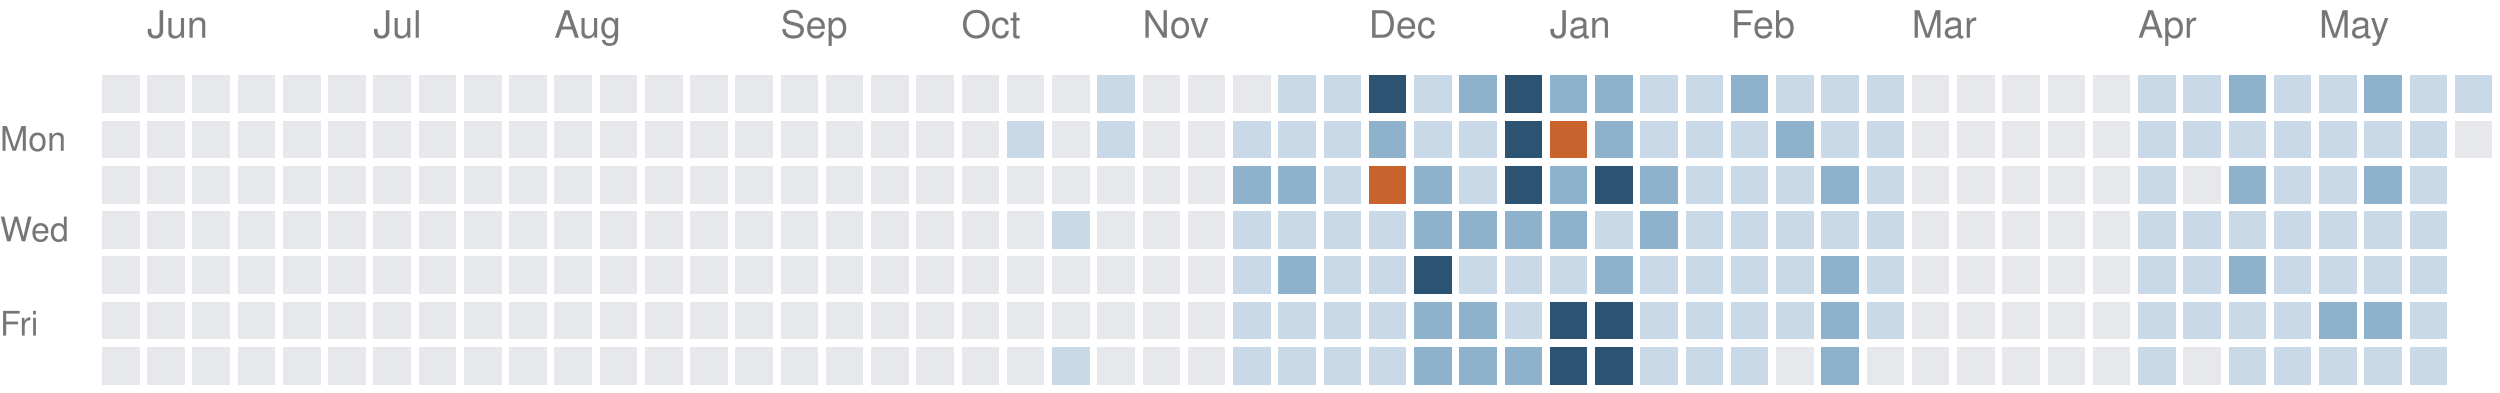
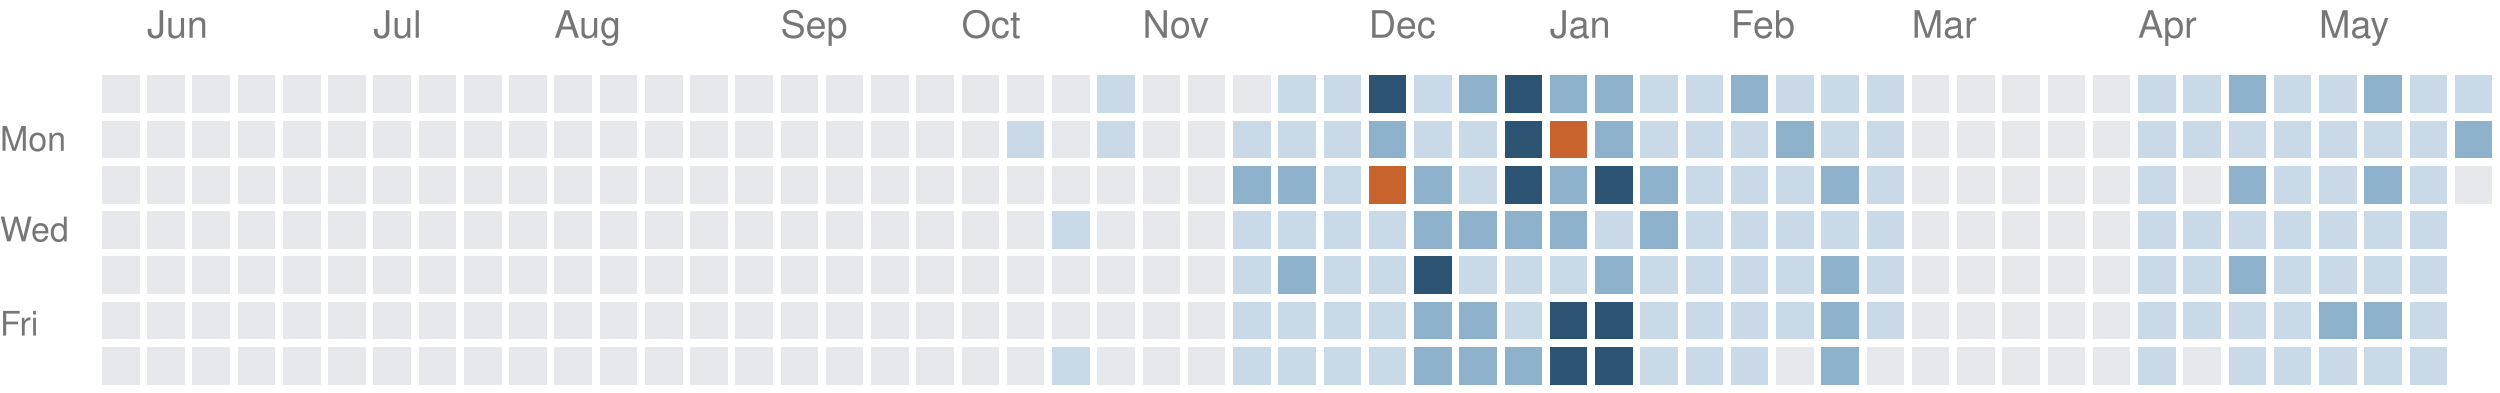
<svg xmlns="http://www.w3.org/2000/svg" version="1.1" width="663" height="104">
  <rect style="fill:#e6e8eb;shape-rendering:crispedges" data-score="0" data-date="2025-05-25" x="27" y="20" width="10" height="10" />
  <rect style="fill:#e6e8eb;shape-rendering:crispedges" data-score="0" data-date="2025-06-01" x="39" y="20" width="10" height="10" />
  <rect style="fill:#e6e8eb;shape-rendering:crispedges" data-score="0" data-date="2025-06-08" x="51" y="20" width="10" height="10" />
  <rect style="fill:#e6e8eb;shape-rendering:crispedges" data-score="0" data-date="2025-06-15" x="63" y="20" width="10" height="10" />
  <rect style="fill:#e6e8eb;shape-rendering:crispedges" data-score="0" data-date="2025-06-22" x="75" y="20" width="10" height="10" />
  <rect style="fill:#e6e8eb;shape-rendering:crispedges" data-score="0" data-date="2025-06-29" x="87" y="20" width="10" height="10" />
  <rect style="fill:#e6e8eb;shape-rendering:crispedges" data-score="0" data-date="2025-07-06" x="99" y="20" width="10" height="10" />
  <rect style="fill:#e6e8eb;shape-rendering:crispedges" data-score="0" data-date="2025-07-13" x="111" y="20" width="10" height="10" />
  <rect style="fill:#e6e8eb;shape-rendering:crispedges" data-score="0" data-date="2025-07-20" x="123" y="20" width="10" height="10" />
  <rect style="fill:#e6e8eb;shape-rendering:crispedges" data-score="0" data-date="2025-07-27" x="135" y="20" width="10" height="10" />
  <rect style="fill:#e6e8eb;shape-rendering:crispedges" data-score="0" data-date="2025-08-03" x="147" y="20" width="10" height="10" />
  <rect style="fill:#e6e8eb;shape-rendering:crispedges" data-score="0" data-date="2025-08-10" x="159" y="20" width="10" height="10" />
  <rect style="fill:#e6e8eb;shape-rendering:crispedges" data-score="0" data-date="2025-08-17" x="171" y="20" width="10" height="10" />
  <rect style="fill:#e6e8eb;shape-rendering:crispedges" data-score="0" data-date="2025-08-24" x="183" y="20" width="10" height="10" />
  <rect style="fill:#e6e8eb;shape-rendering:crispedges" data-score="0" data-date="2025-08-31" x="195" y="20" width="10" height="10" />
  <rect style="fill:#e6e8eb;shape-rendering:crispedges" data-score="0" data-date="2025-09-07" x="207" y="20" width="10" height="10" />
  <rect style="fill:#e6e8eb;shape-rendering:crispedges" data-score="0" data-date="2025-09-14" x="219" y="20" width="10" height="10" />
  <rect style="fill:#e6e8eb;shape-rendering:crispedges" data-score="0" data-date="2025-09-21" x="231" y="20" width="10" height="10" />
  <rect style="fill:#e6e8eb;shape-rendering:crispedges" data-score="0" data-date="2025-09-28" x="243" y="20" width="10" height="10" />
  <rect style="fill:#e6e8eb;shape-rendering:crispedges" data-score="0" data-date="2025-10-05" x="255" y="20" width="10" height="10" />
  <rect style="fill:#e6e8eb;shape-rendering:crispedges" data-score="0" data-date="2025-10-12" x="267" y="20" width="10" height="10" />
  <rect style="fill:#e6e8eb;shape-rendering:crispedges" data-score="0" data-date="2025-10-19" x="279" y="20" width="10" height="10" />
  <rect style="fill:#c9d9e7;shape-rendering:crispedges" data-score="1" data-date="2025-10-26" x="291" y="20" width="10" height="10" />
  <rect style="fill:#e6e8eb;shape-rendering:crispedges" data-score="0" data-date="2025-11-02" x="303" y="20" width="10" height="10" />
  <rect style="fill:#e6e8eb;shape-rendering:crispedges" data-score="0" data-date="2025-11-09" x="315" y="20" width="10" height="10" />
  <rect style="fill:#e6e8eb;shape-rendering:crispedges" data-score="0" data-date="2025-11-16" x="327" y="20" width="10" height="10" />
  <rect style="fill:#c9d9e7;shape-rendering:crispedges" data-score="1" data-date="2025-11-23" x="339" y="20" width="10" height="10" />
  <rect style="fill:#c9d9e7;shape-rendering:crispedges" data-score="1" data-date="2025-11-30" x="351" y="20" width="10" height="10" />
  <rect style="fill:#2c5472;shape-rendering:crispedges" data-score="3" data-date="2025-12-07" x="363" y="20" width="10" height="10" />
  <rect style="fill:#c9d9e7;shape-rendering:crispedges" data-score="1" data-date="2025-12-14" x="375" y="20" width="10" height="10" />
  <rect style="fill:#8fb2cc;shape-rendering:crispedges" data-score="2" data-date="2025-12-21" x="387" y="20" width="10" height="10" />
  <rect style="fill:#2c5472;shape-rendering:crispedges" data-score="3" data-date="2025-12-28" x="399" y="20" width="10" height="10" />
  <rect style="fill:#8fb2cc;shape-rendering:crispedges" data-score="2" data-date="2026-01-04" x="411" y="20" width="10" height="10" />
  <rect style="fill:#8fb2cc;shape-rendering:crispedges" data-score="2" data-date="2026-01-11" x="423" y="20" width="10" height="10" />
  <rect style="fill:#c9d9e7;shape-rendering:crispedges" data-score="1" data-date="2026-01-18" x="435" y="20" width="10" height="10" />
  <rect style="fill:#c9d9e7;shape-rendering:crispedges" data-score="1" data-date="2026-01-25" x="447" y="20" width="10" height="10" />
  <rect style="fill:#8fb2cc;shape-rendering:crispedges" data-score="2" data-date="2026-02-01" x="459" y="20" width="10" height="10" />
  <rect style="fill:#c9d9e7;shape-rendering:crispedges" data-score="1" data-date="2026-02-08" x="471" y="20" width="10" height="10" />
  <rect style="fill:#c9d9e7;shape-rendering:crispedges" data-score="1" data-date="2026-02-15" x="483" y="20" width="10" height="10" />
  <rect style="fill:#c9d9e7;shape-rendering:crispedges" data-score="1" data-date="2026-02-22" x="495" y="20" width="10" height="10" />
  <rect style="fill:#e6e8eb;shape-rendering:crispedges" data-score="0" data-date="2026-03-01" x="507" y="20" width="10" height="10" />
  <rect style="fill:#e6e8eb;shape-rendering:crispedges" data-score="0" data-date="2026-03-08" x="519" y="20" width="10" height="10" />
  <rect style="fill:#e6e8eb;shape-rendering:crispedges" data-score="0" data-date="2026-03-15" x="531" y="20" width="10" height="10" />
  <rect style="fill:#e6e8eb;shape-rendering:crispedges" data-score="0" data-date="2026-03-22" x="543" y="20" width="10" height="10" />
  <rect style="fill:#e6e8eb;shape-rendering:crispedges" data-score="0" data-date="2026-03-29" x="555" y="20" width="10" height="10" />
  <rect style="fill:#c9d9e7;shape-rendering:crispedges" data-score="1" data-date="2026-04-05" x="567" y="20" width="10" height="10" />
  <rect style="fill:#c9d9e7;shape-rendering:crispedges" data-score="1" data-date="2026-04-12" x="579" y="20" width="10" height="10" />
  <rect style="fill:#8fb2cc;shape-rendering:crispedges" data-score="2" data-date="2026-04-19" x="591" y="20" width="10" height="10" />
  <rect style="fill:#c9d9e7;shape-rendering:crispedges" data-score="1" data-date="2026-04-26" x="603" y="20" width="10" height="10" />
  <rect style="fill:#c9d9e7;shape-rendering:crispedges" data-score="1" data-date="2026-05-03" x="615" y="20" width="10" height="10" />
  <rect style="fill:#8fb2cc;shape-rendering:crispedges" data-score="2" data-date="2026-05-10" x="627" y="20" width="10" height="10" />
  <rect style="fill:#c9d9e7;shape-rendering:crispedges" data-score="1" data-date="2026-05-17" x="639" y="20" width="10" height="10" />
  <rect style="fill:#c9d9e7;shape-rendering:crispedges" data-score="1" data-date="2026-05-24" x="651" y="20" width="10" height="10" />
  <rect style="fill:#e6e8eb;shape-rendering:crispedges" data-score="0" data-date="2025-05-26" x="27" y="32" width="10" height="10" />
  <rect style="fill:#e6e8eb;shape-rendering:crispedges" data-score="0" data-date="2025-06-02" x="39" y="32" width="10" height="10" />
  <rect style="fill:#e6e8eb;shape-rendering:crispedges" data-score="0" data-date="2025-06-09" x="51" y="32" width="10" height="10" />
  <rect style="fill:#e6e8eb;shape-rendering:crispedges" data-score="0" data-date="2025-06-16" x="63" y="32" width="10" height="10" />
  <rect style="fill:#e6e8eb;shape-rendering:crispedges" data-score="0" data-date="2025-06-23" x="75" y="32" width="10" height="10" />
  <rect style="fill:#e6e8eb;shape-rendering:crispedges" data-score="0" data-date="2025-06-30" x="87" y="32" width="10" height="10" />
  <rect style="fill:#e6e8eb;shape-rendering:crispedges" data-score="0" data-date="2025-07-07" x="99" y="32" width="10" height="10" />
  <rect style="fill:#e6e8eb;shape-rendering:crispedges" data-score="0" data-date="2025-07-14" x="111" y="32" width="10" height="10" />
  <rect style="fill:#e6e8eb;shape-rendering:crispedges" data-score="0" data-date="2025-07-21" x="123" y="32" width="10" height="10" />
  <rect style="fill:#e6e8eb;shape-rendering:crispedges" data-score="0" data-date="2025-07-28" x="135" y="32" width="10" height="10" />
  <rect style="fill:#e6e8eb;shape-rendering:crispedges" data-score="0" data-date="2025-08-04" x="147" y="32" width="10" height="10" />
  <rect style="fill:#e6e8eb;shape-rendering:crispedges" data-score="0" data-date="2025-08-11" x="159" y="32" width="10" height="10" />
  <rect style="fill:#e6e8eb;shape-rendering:crispedges" data-score="0" data-date="2025-08-18" x="171" y="32" width="10" height="10" />
  <rect style="fill:#e6e8eb;shape-rendering:crispedges" data-score="0" data-date="2025-08-25" x="183" y="32" width="10" height="10" />
  <rect style="fill:#e6e8eb;shape-rendering:crispedges" data-score="0" data-date="2025-09-01" x="195" y="32" width="10" height="10" />
  <rect style="fill:#e6e8eb;shape-rendering:crispedges" data-score="0" data-date="2025-09-08" x="207" y="32" width="10" height="10" />
  <rect style="fill:#e6e8eb;shape-rendering:crispedges" data-score="0" data-date="2025-09-15" x="219" y="32" width="10" height="10" />
  <rect style="fill:#e6e8eb;shape-rendering:crispedges" data-score="0" data-date="2025-09-22" x="231" y="32" width="10" height="10" />
  <rect style="fill:#e6e8eb;shape-rendering:crispedges" data-score="0" data-date="2025-09-29" x="243" y="32" width="10" height="10" />
  <rect style="fill:#e6e8eb;shape-rendering:crispedges" data-score="0" data-date="2025-10-06" x="255" y="32" width="10" height="10" />
  <rect style="fill:#c9d9e7;shape-rendering:crispedges" data-score="1" data-date="2025-10-13" x="267" y="32" width="10" height="10" />
  <rect style="fill:#e6e8eb;shape-rendering:crispedges" data-score="0" data-date="2025-10-20" x="279" y="32" width="10" height="10" />
  <rect style="fill:#c9d9e7;shape-rendering:crispedges" data-score="1" data-date="2025-10-27" x="291" y="32" width="10" height="10" />
  <rect style="fill:#e6e8eb;shape-rendering:crispedges" data-score="0" data-date="2025-11-03" x="303" y="32" width="10" height="10" />
  <rect style="fill:#e6e8eb;shape-rendering:crispedges" data-score="0" data-date="2025-11-10" x="315" y="32" width="10" height="10" />
  <rect style="fill:#c9d9e7;shape-rendering:crispedges" data-score="1" data-date="2025-11-17" x="327" y="32" width="10" height="10" />
  <rect style="fill:#c9d9e7;shape-rendering:crispedges" data-score="1" data-date="2025-11-24" x="339" y="32" width="10" height="10" />
  <rect style="fill:#c9d9e7;shape-rendering:crispedges" data-score="1" data-date="2025-12-01" x="351" y="32" width="10" height="10" />
  <rect style="fill:#8fb2cc;shape-rendering:crispedges" data-score="2" data-date="2025-12-08" x="363" y="32" width="10" height="10" />
  <rect style="fill:#c9d9e7;shape-rendering:crispedges" data-score="1" data-date="2025-12-15" x="375" y="32" width="10" height="10" />
  <rect style="fill:#c9d9e7;shape-rendering:crispedges" data-score="1" data-date="2025-12-22" x="387" y="32" width="10" height="10" />
  <rect style="fill:#2c5472;shape-rendering:crispedges" data-score="3" data-date="2025-12-29" x="399" y="32" width="10" height="10" />
  <rect style="fill:#c8632d;shape-rendering:crispedges" data-score="4" data-date="2026-01-05" x="411" y="32" width="10" height="10" />
  <rect style="fill:#8fb2cc;shape-rendering:crispedges" data-score="2" data-date="2026-01-12" x="423" y="32" width="10" height="10" />
  <rect style="fill:#c9d9e7;shape-rendering:crispedges" data-score="1" data-date="2026-01-19" x="435" y="32" width="10" height="10" />
  <rect style="fill:#c9d9e7;shape-rendering:crispedges" data-score="1" data-date="2026-01-26" x="447" y="32" width="10" height="10" />
  <rect style="fill:#c9d9e7;shape-rendering:crispedges" data-score="1" data-date="2026-02-02" x="459" y="32" width="10" height="10" />
  <rect style="fill:#8fb2cc;shape-rendering:crispedges" data-score="2" data-date="2026-02-09" x="471" y="32" width="10" height="10" />
  <rect style="fill:#c9d9e7;shape-rendering:crispedges" data-score="1" data-date="2026-02-16" x="483" y="32" width="10" height="10" />
  <rect style="fill:#c9d9e7;shape-rendering:crispedges" data-score="1" data-date="2026-02-23" x="495" y="32" width="10" height="10" />
  <rect style="fill:#e6e8eb;shape-rendering:crispedges" data-score="0" data-date="2026-03-02" x="507" y="32" width="10" height="10" />
  <rect style="fill:#e6e8eb;shape-rendering:crispedges" data-score="0" data-date="2026-03-09" x="519" y="32" width="10" height="10" />
  <rect style="fill:#e6e8eb;shape-rendering:crispedges" data-score="0" data-date="2026-03-16" x="531" y="32" width="10" height="10" />
  <rect style="fill:#e6e8eb;shape-rendering:crispedges" data-score="0" data-date="2026-03-23" x="543" y="32" width="10" height="10" />
  <rect style="fill:#e6e8eb;shape-rendering:crispedges" data-score="0" data-date="2026-03-30" x="555" y="32" width="10" height="10" />
  <rect style="fill:#c9d9e7;shape-rendering:crispedges" data-score="1" data-date="2026-04-06" x="567" y="32" width="10" height="10" />
  <rect style="fill:#c9d9e7;shape-rendering:crispedges" data-score="1" data-date="2026-04-13" x="579" y="32" width="10" height="10" />
  <rect style="fill:#c9d9e7;shape-rendering:crispedges" data-score="1" data-date="2026-04-20" x="591" y="32" width="10" height="10" />
  <rect style="fill:#c9d9e7;shape-rendering:crispedges" data-score="1" data-date="2026-04-27" x="603" y="32" width="10" height="10" />
  <rect style="fill:#c9d9e7;shape-rendering:crispedges" data-score="1" data-date="2026-05-04" x="615" y="32" width="10" height="10" />
  <rect style="fill:#c9d9e7;shape-rendering:crispedges" data-score="1" data-date="2026-05-11" x="627" y="32" width="10" height="10" />
  <rect style="fill:#c9d9e7;shape-rendering:crispedges" data-score="1" data-date="2026-05-18" x="639" y="32" width="10" height="10" />
-   <rect style="fill:#e6e8eb;shape-rendering:crispedges" data-score="0" data-date="2026-05-25" x="651" y="32" width="10" height="10" />
+   <rect style="fill:#8fb2cc;shape-rendering:crispedges" data-score="2" data-date="2026-05-25" x="651" y="32" width="10" height="10" />
  <rect style="fill:#e6e8eb;shape-rendering:crispedges" data-score="0" data-date="2025-05-27" x="27" y="44" width="10" height="10" />
  <rect style="fill:#e6e8eb;shape-rendering:crispedges" data-score="0" data-date="2025-06-03" x="39" y="44" width="10" height="10" />
  <rect style="fill:#e6e8eb;shape-rendering:crispedges" data-score="0" data-date="2025-06-10" x="51" y="44" width="10" height="10" />
  <rect style="fill:#e6e8eb;shape-rendering:crispedges" data-score="0" data-date="2025-06-17" x="63" y="44" width="10" height="10" />
  <rect style="fill:#e6e8eb;shape-rendering:crispedges" data-score="0" data-date="2025-06-24" x="75" y="44" width="10" height="10" />
  <rect style="fill:#e6e8eb;shape-rendering:crispedges" data-score="0" data-date="2025-07-01" x="87" y="44" width="10" height="10" />
  <rect style="fill:#e6e8eb;shape-rendering:crispedges" data-score="0" data-date="2025-07-08" x="99" y="44" width="10" height="10" />
  <rect style="fill:#e6e8eb;shape-rendering:crispedges" data-score="0" data-date="2025-07-15" x="111" y="44" width="10" height="10" />
  <rect style="fill:#e6e8eb;shape-rendering:crispedges" data-score="0" data-date="2025-07-22" x="123" y="44" width="10" height="10" />
  <rect style="fill:#e6e8eb;shape-rendering:crispedges" data-score="0" data-date="2025-07-29" x="135" y="44" width="10" height="10" />
  <rect style="fill:#e6e8eb;shape-rendering:crispedges" data-score="0" data-date="2025-08-05" x="147" y="44" width="10" height="10" />
  <rect style="fill:#e6e8eb;shape-rendering:crispedges" data-score="0" data-date="2025-08-12" x="159" y="44" width="10" height="10" />
  <rect style="fill:#e6e8eb;shape-rendering:crispedges" data-score="0" data-date="2025-08-19" x="171" y="44" width="10" height="10" />
  <rect style="fill:#e6e8eb;shape-rendering:crispedges" data-score="0" data-date="2025-08-26" x="183" y="44" width="10" height="10" />
  <rect style="fill:#e6e8eb;shape-rendering:crispedges" data-score="0" data-date="2025-09-02" x="195" y="44" width="10" height="10" />
  <rect style="fill:#e6e8eb;shape-rendering:crispedges" data-score="0" data-date="2025-09-09" x="207" y="44" width="10" height="10" />
  <rect style="fill:#e6e8eb;shape-rendering:crispedges" data-score="0" data-date="2025-09-16" x="219" y="44" width="10" height="10" />
  <rect style="fill:#e6e8eb;shape-rendering:crispedges" data-score="0" data-date="2025-09-23" x="231" y="44" width="10" height="10" />
  <rect style="fill:#e6e8eb;shape-rendering:crispedges" data-score="0" data-date="2025-09-30" x="243" y="44" width="10" height="10" />
  <rect style="fill:#e6e8eb;shape-rendering:crispedges" data-score="0" data-date="2025-10-07" x="255" y="44" width="10" height="10" />
  <rect style="fill:#e6e8eb;shape-rendering:crispedges" data-score="0" data-date="2025-10-14" x="267" y="44" width="10" height="10" />
  <rect style="fill:#e6e8eb;shape-rendering:crispedges" data-score="0" data-date="2025-10-21" x="279" y="44" width="10" height="10" />
  <rect style="fill:#e6e8eb;shape-rendering:crispedges" data-score="0" data-date="2025-10-28" x="291" y="44" width="10" height="10" />
  <rect style="fill:#e6e8eb;shape-rendering:crispedges" data-score="0" data-date="2025-11-04" x="303" y="44" width="10" height="10" />
  <rect style="fill:#e6e8eb;shape-rendering:crispedges" data-score="0" data-date="2025-11-11" x="315" y="44" width="10" height="10" />
  <rect style="fill:#8fb2cc;shape-rendering:crispedges" data-score="2" data-date="2025-11-18" x="327" y="44" width="10" height="10" />
  <rect style="fill:#8fb2cc;shape-rendering:crispedges" data-score="2" data-date="2025-11-25" x="339" y="44" width="10" height="10" />
  <rect style="fill:#c9d9e7;shape-rendering:crispedges" data-score="1" data-date="2025-12-02" x="351" y="44" width="10" height="10" />
  <rect style="fill:#c8632d;shape-rendering:crispedges" data-score="4" data-date="2025-12-09" x="363" y="44" width="10" height="10" />
  <rect style="fill:#8fb2cc;shape-rendering:crispedges" data-score="2" data-date="2025-12-16" x="375" y="44" width="10" height="10" />
  <rect style="fill:#c9d9e7;shape-rendering:crispedges" data-score="1" data-date="2025-12-23" x="387" y="44" width="10" height="10" />
  <rect style="fill:#2c5472;shape-rendering:crispedges" data-score="3" data-date="2025-12-30" x="399" y="44" width="10" height="10" />
  <rect style="fill:#8fb2cc;shape-rendering:crispedges" data-score="2" data-date="2026-01-06" x="411" y="44" width="10" height="10" />
  <rect style="fill:#2c5472;shape-rendering:crispedges" data-score="3" data-date="2026-01-13" x="423" y="44" width="10" height="10" />
  <rect style="fill:#8fb2cc;shape-rendering:crispedges" data-score="2" data-date="2026-01-20" x="435" y="44" width="10" height="10" />
  <rect style="fill:#c9d9e7;shape-rendering:crispedges" data-score="1" data-date="2026-01-27" x="447" y="44" width="10" height="10" />
  <rect style="fill:#c9d9e7;shape-rendering:crispedges" data-score="1" data-date="2026-02-03" x="459" y="44" width="10" height="10" />
  <rect style="fill:#c9d9e7;shape-rendering:crispedges" data-score="1" data-date="2026-02-10" x="471" y="44" width="10" height="10" />
  <rect style="fill:#8fb2cc;shape-rendering:crispedges" data-score="2" data-date="2026-02-17" x="483" y="44" width="10" height="10" />
  <rect style="fill:#c9d9e7;shape-rendering:crispedges" data-score="1" data-date="2026-02-24" x="495" y="44" width="10" height="10" />
  <rect style="fill:#e6e8eb;shape-rendering:crispedges" data-score="0" data-date="2026-03-03" x="507" y="44" width="10" height="10" />
  <rect style="fill:#e6e8eb;shape-rendering:crispedges" data-score="0" data-date="2026-03-10" x="519" y="44" width="10" height="10" />
  <rect style="fill:#e6e8eb;shape-rendering:crispedges" data-score="0" data-date="2026-03-17" x="531" y="44" width="10" height="10" />
  <rect style="fill:#e6e8eb;shape-rendering:crispedges" data-score="0" data-date="2026-03-24" x="543" y="44" width="10" height="10" />
  <rect style="fill:#e6e8eb;shape-rendering:crispedges" data-score="0" data-date="2026-03-31" x="555" y="44" width="10" height="10" />
  <rect style="fill:#c9d9e7;shape-rendering:crispedges" data-score="1" data-date="2026-04-07" x="567" y="44" width="10" height="10" />
  <rect style="fill:#e6e8eb;shape-rendering:crispedges" data-score="0" data-date="2026-04-14" x="579" y="44" width="10" height="10" />
  <rect style="fill:#8fb2cc;shape-rendering:crispedges" data-score="2" data-date="2026-04-21" x="591" y="44" width="10" height="10" />
  <rect style="fill:#c9d9e7;shape-rendering:crispedges" data-score="1" data-date="2026-04-28" x="603" y="44" width="10" height="10" />
  <rect style="fill:#c9d9e7;shape-rendering:crispedges" data-score="1" data-date="2026-05-05" x="615" y="44" width="10" height="10" />
  <rect style="fill:#8fb2cc;shape-rendering:crispedges" data-score="2" data-date="2026-05-12" x="627" y="44" width="10" height="10" />
  <rect style="fill:#c9d9e7;shape-rendering:crispedges" data-score="1" data-date="2026-05-19" x="639" y="44" width="10" height="10" />
+   <rect style="fill:#e6e8eb;shape-rendering:crispedges" data-score="0" data-date="2026-05-26" x="651" y="44" width="10" height="10" />
  <rect style="fill:#e6e8eb;shape-rendering:crispedges" data-score="0" data-date="2025-05-28" x="27" y="56" width="10" height="10" />
  <rect style="fill:#e6e8eb;shape-rendering:crispedges" data-score="0" data-date="2025-06-04" x="39" y="56" width="10" height="10" />
  <rect style="fill:#e6e8eb;shape-rendering:crispedges" data-score="0" data-date="2025-06-11" x="51" y="56" width="10" height="10" />
  <rect style="fill:#e6e8eb;shape-rendering:crispedges" data-score="0" data-date="2025-06-18" x="63" y="56" width="10" height="10" />
  <rect style="fill:#e6e8eb;shape-rendering:crispedges" data-score="0" data-date="2025-06-25" x="75" y="56" width="10" height="10" />
  <rect style="fill:#e6e8eb;shape-rendering:crispedges" data-score="0" data-date="2025-07-02" x="87" y="56" width="10" height="10" />
  <rect style="fill:#e6e8eb;shape-rendering:crispedges" data-score="0" data-date="2025-07-09" x="99" y="56" width="10" height="10" />
  <rect style="fill:#e6e8eb;shape-rendering:crispedges" data-score="0" data-date="2025-07-16" x="111" y="56" width="10" height="10" />
  <rect style="fill:#e6e8eb;shape-rendering:crispedges" data-score="0" data-date="2025-07-23" x="123" y="56" width="10" height="10" />
  <rect style="fill:#e6e8eb;shape-rendering:crispedges" data-score="0" data-date="2025-07-30" x="135" y="56" width="10" height="10" />
  <rect style="fill:#e6e8eb;shape-rendering:crispedges" data-score="0" data-date="2025-08-06" x="147" y="56" width="10" height="10" />
  <rect style="fill:#e6e8eb;shape-rendering:crispedges" data-score="0" data-date="2025-08-13" x="159" y="56" width="10" height="10" />
  <rect style="fill:#e6e8eb;shape-rendering:crispedges" data-score="0" data-date="2025-08-20" x="171" y="56" width="10" height="10" />
  <rect style="fill:#e6e8eb;shape-rendering:crispedges" data-score="0" data-date="2025-08-27" x="183" y="56" width="10" height="10" />
  <rect style="fill:#e6e8eb;shape-rendering:crispedges" data-score="0" data-date="2025-09-03" x="195" y="56" width="10" height="10" />
  <rect style="fill:#e6e8eb;shape-rendering:crispedges" data-score="0" data-date="2025-09-10" x="207" y="56" width="10" height="10" />
  <rect style="fill:#e6e8eb;shape-rendering:crispedges" data-score="0" data-date="2025-09-17" x="219" y="56" width="10" height="10" />
  <rect style="fill:#e6e8eb;shape-rendering:crispedges" data-score="0" data-date="2025-09-24" x="231" y="56" width="10" height="10" />
  <rect style="fill:#e6e8eb;shape-rendering:crispedges" data-score="0" data-date="2025-10-01" x="243" y="56" width="10" height="10" />
  <rect style="fill:#e6e8eb;shape-rendering:crispedges" data-score="0" data-date="2025-10-08" x="255" y="56" width="10" height="10" />
  <rect style="fill:#e6e8eb;shape-rendering:crispedges" data-score="0" data-date="2025-10-15" x="267" y="56" width="10" height="10" />
  <rect style="fill:#c9d9e7;shape-rendering:crispedges" data-score="1" data-date="2025-10-22" x="279" y="56" width="10" height="10" />
  <rect style="fill:#e6e8eb;shape-rendering:crispedges" data-score="0" data-date="2025-10-29" x="291" y="56" width="10" height="10" />
  <rect style="fill:#e6e8eb;shape-rendering:crispedges" data-score="0" data-date="2025-11-05" x="303" y="56" width="10" height="10" />
  <rect style="fill:#e6e8eb;shape-rendering:crispedges" data-score="0" data-date="2025-11-12" x="315" y="56" width="10" height="10" />
  <rect style="fill:#c9d9e7;shape-rendering:crispedges" data-score="1" data-date="2025-11-19" x="327" y="56" width="10" height="10" />
  <rect style="fill:#c9d9e7;shape-rendering:crispedges" data-score="1" data-date="2025-11-26" x="339" y="56" width="10" height="10" />
  <rect style="fill:#c9d9e7;shape-rendering:crispedges" data-score="1" data-date="2025-12-03" x="351" y="56" width="10" height="10" />
  <rect style="fill:#c9d9e7;shape-rendering:crispedges" data-score="1" data-date="2025-12-10" x="363" y="56" width="10" height="10" />
  <rect style="fill:#8fb2cc;shape-rendering:crispedges" data-score="2" data-date="2025-12-17" x="375" y="56" width="10" height="10" />
  <rect style="fill:#8fb2cc;shape-rendering:crispedges" data-score="2" data-date="2025-12-24" x="387" y="56" width="10" height="10" />
  <rect style="fill:#8fb2cc;shape-rendering:crispedges" data-score="2" data-date="2025-12-31" x="399" y="56" width="10" height="10" />
  <rect style="fill:#8fb2cc;shape-rendering:crispedges" data-score="2" data-date="2026-01-07" x="411" y="56" width="10" height="10" />
  <rect style="fill:#c9d9e7;shape-rendering:crispedges" data-score="1" data-date="2026-01-14" x="423" y="56" width="10" height="10" />
  <rect style="fill:#8fb2cc;shape-rendering:crispedges" data-score="2" data-date="2026-01-21" x="435" y="56" width="10" height="10" />
  <rect style="fill:#c9d9e7;shape-rendering:crispedges" data-score="1" data-date="2026-01-28" x="447" y="56" width="10" height="10" />
  <rect style="fill:#c9d9e7;shape-rendering:crispedges" data-score="1" data-date="2026-02-04" x="459" y="56" width="10" height="10" />
  <rect style="fill:#c9d9e7;shape-rendering:crispedges" data-score="1" data-date="2026-02-11" x="471" y="56" width="10" height="10" />
  <rect style="fill:#c9d9e7;shape-rendering:crispedges" data-score="1" data-date="2026-02-18" x="483" y="56" width="10" height="10" />
  <rect style="fill:#c9d9e7;shape-rendering:crispedges" data-score="1" data-date="2026-02-25" x="495" y="56" width="10" height="10" />
  <rect style="fill:#e6e8eb;shape-rendering:crispedges" data-score="0" data-date="2026-03-04" x="507" y="56" width="10" height="10" />
  <rect style="fill:#e6e8eb;shape-rendering:crispedges" data-score="0" data-date="2026-03-11" x="519" y="56" width="10" height="10" />
  <rect style="fill:#e6e8eb;shape-rendering:crispedges" data-score="0" data-date="2026-03-18" x="531" y="56" width="10" height="10" />
  <rect style="fill:#e6e8eb;shape-rendering:crispedges" data-score="0" data-date="2026-03-25" x="543" y="56" width="10" height="10" />
  <rect style="fill:#e6e8eb;shape-rendering:crispedges" data-score="0" data-date="2026-04-01" x="555" y="56" width="10" height="10" />
  <rect style="fill:#c9d9e7;shape-rendering:crispedges" data-score="1" data-date="2026-04-08" x="567" y="56" width="10" height="10" />
  <rect style="fill:#c9d9e7;shape-rendering:crispedges" data-score="1" data-date="2026-04-15" x="579" y="56" width="10" height="10" />
  <rect style="fill:#c9d9e7;shape-rendering:crispedges" data-score="1" data-date="2026-04-22" x="591" y="56" width="10" height="10" />
  <rect style="fill:#c9d9e7;shape-rendering:crispedges" data-score="1" data-date="2026-04-29" x="603" y="56" width="10" height="10" />
  <rect style="fill:#c9d9e7;shape-rendering:crispedges" data-score="1" data-date="2026-05-06" x="615" y="56" width="10" height="10" />
  <rect style="fill:#c9d9e7;shape-rendering:crispedges" data-score="1" data-date="2026-05-13" x="627" y="56" width="10" height="10" />
  <rect style="fill:#c9d9e7;shape-rendering:crispedges" data-score="1" data-date="2026-05-20" x="639" y="56" width="10" height="10" />
  <rect style="fill:#e6e8eb;shape-rendering:crispedges" data-score="0" data-date="2025-05-29" x="27" y="68" width="10" height="10" />
  <rect style="fill:#e6e8eb;shape-rendering:crispedges" data-score="0" data-date="2025-06-05" x="39" y="68" width="10" height="10" />
  <rect style="fill:#e6e8eb;shape-rendering:crispedges" data-score="0" data-date="2025-06-12" x="51" y="68" width="10" height="10" />
  <rect style="fill:#e6e8eb;shape-rendering:crispedges" data-score="0" data-date="2025-06-19" x="63" y="68" width="10" height="10" />
  <rect style="fill:#e6e8eb;shape-rendering:crispedges" data-score="0" data-date="2025-06-26" x="75" y="68" width="10" height="10" />
  <rect style="fill:#e6e8eb;shape-rendering:crispedges" data-score="0" data-date="2025-07-03" x="87" y="68" width="10" height="10" />
  <rect style="fill:#e6e8eb;shape-rendering:crispedges" data-score="0" data-date="2025-07-10" x="99" y="68" width="10" height="10" />
  <rect style="fill:#e6e8eb;shape-rendering:crispedges" data-score="0" data-date="2025-07-17" x="111" y="68" width="10" height="10" />
  <rect style="fill:#e6e8eb;shape-rendering:crispedges" data-score="0" data-date="2025-07-24" x="123" y="68" width="10" height="10" />
  <rect style="fill:#e6e8eb;shape-rendering:crispedges" data-score="0" data-date="2025-07-31" x="135" y="68" width="10" height="10" />
  <rect style="fill:#e6e8eb;shape-rendering:crispedges" data-score="0" data-date="2025-08-07" x="147" y="68" width="10" height="10" />
  <rect style="fill:#e6e8eb;shape-rendering:crispedges" data-score="0" data-date="2025-08-14" x="159" y="68" width="10" height="10" />
  <rect style="fill:#e6e8eb;shape-rendering:crispedges" data-score="0" data-date="2025-08-21" x="171" y="68" width="10" height="10" />
  <rect style="fill:#e6e8eb;shape-rendering:crispedges" data-score="0" data-date="2025-08-28" x="183" y="68" width="10" height="10" />
  <rect style="fill:#e6e8eb;shape-rendering:crispedges" data-score="0" data-date="2025-09-04" x="195" y="68" width="10" height="10" />
  <rect style="fill:#e6e8eb;shape-rendering:crispedges" data-score="0" data-date="2025-09-11" x="207" y="68" width="10" height="10" />
  <rect style="fill:#e6e8eb;shape-rendering:crispedges" data-score="0" data-date="2025-09-18" x="219" y="68" width="10" height="10" />
  <rect style="fill:#e6e8eb;shape-rendering:crispedges" data-score="0" data-date="2025-09-25" x="231" y="68" width="10" height="10" />
  <rect style="fill:#e6e8eb;shape-rendering:crispedges" data-score="0" data-date="2025-10-02" x="243" y="68" width="10" height="10" />
  <rect style="fill:#e6e8eb;shape-rendering:crispedges" data-score="0" data-date="2025-10-09" x="255" y="68" width="10" height="10" />
  <rect style="fill:#e6e8eb;shape-rendering:crispedges" data-score="0" data-date="2025-10-16" x="267" y="68" width="10" height="10" />
  <rect style="fill:#e6e8eb;shape-rendering:crispedges" data-score="0" data-date="2025-10-23" x="279" y="68" width="10" height="10" />
  <rect style="fill:#e6e8eb;shape-rendering:crispedges" data-score="0" data-date="2025-10-30" x="291" y="68" width="10" height="10" />
  <rect style="fill:#e6e8eb;shape-rendering:crispedges" data-score="0" data-date="2025-11-06" x="303" y="68" width="10" height="10" />
  <rect style="fill:#e6e8eb;shape-rendering:crispedges" data-score="0" data-date="2025-11-13" x="315" y="68" width="10" height="10" />
  <rect style="fill:#c9d9e7;shape-rendering:crispedges" data-score="1" data-date="2025-11-20" x="327" y="68" width="10" height="10" />
  <rect style="fill:#8fb2cc;shape-rendering:crispedges" data-score="2" data-date="2025-11-27" x="339" y="68" width="10" height="10" />
  <rect style="fill:#c9d9e7;shape-rendering:crispedges" data-score="1" data-date="2025-12-04" x="351" y="68" width="10" height="10" />
  <rect style="fill:#c9d9e7;shape-rendering:crispedges" data-score="1" data-date="2025-12-11" x="363" y="68" width="10" height="10" />
  <rect style="fill:#2c5472;shape-rendering:crispedges" data-score="3" data-date="2025-12-18" x="375" y="68" width="10" height="10" />
  <rect style="fill:#c9d9e7;shape-rendering:crispedges" data-score="1" data-date="2025-12-25" x="387" y="68" width="10" height="10" />
  <rect style="fill:#c9d9e7;shape-rendering:crispedges" data-score="1" data-date="2026-01-01" x="399" y="68" width="10" height="10" />
  <rect style="fill:#c9d9e7;shape-rendering:crispedges" data-score="1" data-date="2026-01-08" x="411" y="68" width="10" height="10" />
  <rect style="fill:#8fb2cc;shape-rendering:crispedges" data-score="2" data-date="2026-01-15" x="423" y="68" width="10" height="10" />
  <rect style="fill:#c9d9e7;shape-rendering:crispedges" data-score="1" data-date="2026-01-22" x="435" y="68" width="10" height="10" />
  <rect style="fill:#c9d9e7;shape-rendering:crispedges" data-score="1" data-date="2026-01-29" x="447" y="68" width="10" height="10" />
  <rect style="fill:#c9d9e7;shape-rendering:crispedges" data-score="1" data-date="2026-02-05" x="459" y="68" width="10" height="10" />
  <rect style="fill:#c9d9e7;shape-rendering:crispedges" data-score="1" data-date="2026-02-12" x="471" y="68" width="10" height="10" />
  <rect style="fill:#8fb2cc;shape-rendering:crispedges" data-score="2" data-date="2026-02-19" x="483" y="68" width="10" height="10" />
  <rect style="fill:#c9d9e7;shape-rendering:crispedges" data-score="1" data-date="2026-02-26" x="495" y="68" width="10" height="10" />
  <rect style="fill:#e6e8eb;shape-rendering:crispedges" data-score="0" data-date="2026-03-05" x="507" y="68" width="10" height="10" />
  <rect style="fill:#e6e8eb;shape-rendering:crispedges" data-score="0" data-date="2026-03-12" x="519" y="68" width="10" height="10" />
  <rect style="fill:#e6e8eb;shape-rendering:crispedges" data-score="0" data-date="2026-03-19" x="531" y="68" width="10" height="10" />
  <rect style="fill:#e6e8eb;shape-rendering:crispedges" data-score="0" data-date="2026-03-26" x="543" y="68" width="10" height="10" />
  <rect style="fill:#e6e8eb;shape-rendering:crispedges" data-score="0" data-date="2026-04-02" x="555" y="68" width="10" height="10" />
  <rect style="fill:#c9d9e7;shape-rendering:crispedges" data-score="1" data-date="2026-04-09" x="567" y="68" width="10" height="10" />
  <rect style="fill:#c9d9e7;shape-rendering:crispedges" data-score="1" data-date="2026-04-16" x="579" y="68" width="10" height="10" />
  <rect style="fill:#8fb2cc;shape-rendering:crispedges" data-score="2" data-date="2026-04-23" x="591" y="68" width="10" height="10" />
  <rect style="fill:#c9d9e7;shape-rendering:crispedges" data-score="1" data-date="2026-04-30" x="603" y="68" width="10" height="10" />
  <rect style="fill:#c9d9e7;shape-rendering:crispedges" data-score="1" data-date="2026-05-07" x="615" y="68" width="10" height="10" />
  <rect style="fill:#c9d9e7;shape-rendering:crispedges" data-score="1" data-date="2026-05-14" x="627" y="68" width="10" height="10" />
  <rect style="fill:#c9d9e7;shape-rendering:crispedges" data-score="1" data-date="2026-05-21" x="639" y="68" width="10" height="10" />
  <rect style="fill:#e6e8eb;shape-rendering:crispedges" data-score="0" data-date="2025-05-30" x="27" y="80" width="10" height="10" />
  <rect style="fill:#e6e8eb;shape-rendering:crispedges" data-score="0" data-date="2025-06-06" x="39" y="80" width="10" height="10" />
  <rect style="fill:#e6e8eb;shape-rendering:crispedges" data-score="0" data-date="2025-06-13" x="51" y="80" width="10" height="10" />
  <rect style="fill:#e6e8eb;shape-rendering:crispedges" data-score="0" data-date="2025-06-20" x="63" y="80" width="10" height="10" />
  <rect style="fill:#e6e8eb;shape-rendering:crispedges" data-score="0" data-date="2025-06-27" x="75" y="80" width="10" height="10" />
  <rect style="fill:#e6e8eb;shape-rendering:crispedges" data-score="0" data-date="2025-07-04" x="87" y="80" width="10" height="10" />
  <rect style="fill:#e6e8eb;shape-rendering:crispedges" data-score="0" data-date="2025-07-11" x="99" y="80" width="10" height="10" />
  <rect style="fill:#e6e8eb;shape-rendering:crispedges" data-score="0" data-date="2025-07-18" x="111" y="80" width="10" height="10" />
  <rect style="fill:#e6e8eb;shape-rendering:crispedges" data-score="0" data-date="2025-07-25" x="123" y="80" width="10" height="10" />
  <rect style="fill:#e6e8eb;shape-rendering:crispedges" data-score="0" data-date="2025-08-01" x="135" y="80" width="10" height="10" />
  <rect style="fill:#e6e8eb;shape-rendering:crispedges" data-score="0" data-date="2025-08-08" x="147" y="80" width="10" height="10" />
  <rect style="fill:#e6e8eb;shape-rendering:crispedges" data-score="0" data-date="2025-08-15" x="159" y="80" width="10" height="10" />
  <rect style="fill:#e6e8eb;shape-rendering:crispedges" data-score="0" data-date="2025-08-22" x="171" y="80" width="10" height="10" />
  <rect style="fill:#e6e8eb;shape-rendering:crispedges" data-score="0" data-date="2025-08-29" x="183" y="80" width="10" height="10" />
  <rect style="fill:#e6e8eb;shape-rendering:crispedges" data-score="0" data-date="2025-09-05" x="195" y="80" width="10" height="10" />
  <rect style="fill:#e6e8eb;shape-rendering:crispedges" data-score="0" data-date="2025-09-12" x="207" y="80" width="10" height="10" />
  <rect style="fill:#e6e8eb;shape-rendering:crispedges" data-score="0" data-date="2025-09-19" x="219" y="80" width="10" height="10" />
  <rect style="fill:#e6e8eb;shape-rendering:crispedges" data-score="0" data-date="2025-09-26" x="231" y="80" width="10" height="10" />
  <rect style="fill:#e6e8eb;shape-rendering:crispedges" data-score="0" data-date="2025-10-03" x="243" y="80" width="10" height="10" />
  <rect style="fill:#e6e8eb;shape-rendering:crispedges" data-score="0" data-date="2025-10-10" x="255" y="80" width="10" height="10" />
  <rect style="fill:#e6e8eb;shape-rendering:crispedges" data-score="0" data-date="2025-10-17" x="267" y="80" width="10" height="10" />
  <rect style="fill:#e6e8eb;shape-rendering:crispedges" data-score="0" data-date="2025-10-24" x="279" y="80" width="10" height="10" />
  <rect style="fill:#e6e8eb;shape-rendering:crispedges" data-score="0" data-date="2025-10-31" x="291" y="80" width="10" height="10" />
  <rect style="fill:#e6e8eb;shape-rendering:crispedges" data-score="0" data-date="2025-11-07" x="303" y="80" width="10" height="10" />
  <rect style="fill:#e6e8eb;shape-rendering:crispedges" data-score="0" data-date="2025-11-14" x="315" y="80" width="10" height="10" />
  <rect style="fill:#c9d9e7;shape-rendering:crispedges" data-score="1" data-date="2025-11-21" x="327" y="80" width="10" height="10" />
  <rect style="fill:#c9d9e7;shape-rendering:crispedges" data-score="1" data-date="2025-11-28" x="339" y="80" width="10" height="10" />
  <rect style="fill:#c9d9e7;shape-rendering:crispedges" data-score="1" data-date="2025-12-05" x="351" y="80" width="10" height="10" />
  <rect style="fill:#c9d9e7;shape-rendering:crispedges" data-score="1" data-date="2025-12-12" x="363" y="80" width="10" height="10" />
  <rect style="fill:#8fb2cc;shape-rendering:crispedges" data-score="2" data-date="2025-12-19" x="375" y="80" width="10" height="10" />
  <rect style="fill:#8fb2cc;shape-rendering:crispedges" data-score="2" data-date="2025-12-26" x="387" y="80" width="10" height="10" />
  <rect style="fill:#c9d9e7;shape-rendering:crispedges" data-score="1" data-date="2026-01-02" x="399" y="80" width="10" height="10" />
  <rect style="fill:#2c5472;shape-rendering:crispedges" data-score="3" data-date="2026-01-09" x="411" y="80" width="10" height="10" />
  <rect style="fill:#2c5472;shape-rendering:crispedges" data-score="3" data-date="2026-01-16" x="423" y="80" width="10" height="10" />
  <rect style="fill:#c9d9e7;shape-rendering:crispedges" data-score="1" data-date="2026-01-23" x="435" y="80" width="10" height="10" />
  <rect style="fill:#c9d9e7;shape-rendering:crispedges" data-score="1" data-date="2026-01-30" x="447" y="80" width="10" height="10" />
  <rect style="fill:#c9d9e7;shape-rendering:crispedges" data-score="1" data-date="2026-02-06" x="459" y="80" width="10" height="10" />
  <rect style="fill:#c9d9e7;shape-rendering:crispedges" data-score="1" data-date="2026-02-13" x="471" y="80" width="10" height="10" />
  <rect style="fill:#8fb2cc;shape-rendering:crispedges" data-score="2" data-date="2026-02-20" x="483" y="80" width="10" height="10" />
  <rect style="fill:#c9d9e7;shape-rendering:crispedges" data-score="1" data-date="2026-02-27" x="495" y="80" width="10" height="10" />
  <rect style="fill:#e6e8eb;shape-rendering:crispedges" data-score="0" data-date="2026-03-06" x="507" y="80" width="10" height="10" />
  <rect style="fill:#e6e8eb;shape-rendering:crispedges" data-score="0" data-date="2026-03-13" x="519" y="80" width="10" height="10" />
  <rect style="fill:#e6e8eb;shape-rendering:crispedges" data-score="0" data-date="2026-03-20" x="531" y="80" width="10" height="10" />
  <rect style="fill:#e6e8eb;shape-rendering:crispedges" data-score="0" data-date="2026-03-27" x="543" y="80" width="10" height="10" />
  <rect style="fill:#e6e8eb;shape-rendering:crispedges" data-score="0" data-date="2026-04-03" x="555" y="80" width="10" height="10" />
  <rect style="fill:#c9d9e7;shape-rendering:crispedges" data-score="1" data-date="2026-04-10" x="567" y="80" width="10" height="10" />
  <rect style="fill:#c9d9e7;shape-rendering:crispedges" data-score="1" data-date="2026-04-17" x="579" y="80" width="10" height="10" />
  <rect style="fill:#c9d9e7;shape-rendering:crispedges" data-score="1" data-date="2026-04-24" x="591" y="80" width="10" height="10" />
  <rect style="fill:#c9d9e7;shape-rendering:crispedges" data-score="1" data-date="2026-05-01" x="603" y="80" width="10" height="10" />
  <rect style="fill:#8fb2cc;shape-rendering:crispedges" data-score="2" data-date="2026-05-08" x="615" y="80" width="10" height="10" />
  <rect style="fill:#8fb2cc;shape-rendering:crispedges" data-score="2" data-date="2026-05-15" x="627" y="80" width="10" height="10" />
  <rect style="fill:#c9d9e7;shape-rendering:crispedges" data-score="1" data-date="2026-05-22" x="639" y="80" width="10" height="10" />
  <rect style="fill:#e6e8eb;shape-rendering:crispedges" data-score="0" data-date="2025-05-31" x="27" y="92" width="10" height="10" />
  <rect style="fill:#e6e8eb;shape-rendering:crispedges" data-score="0" data-date="2025-06-07" x="39" y="92" width="10" height="10" />
  <rect style="fill:#e6e8eb;shape-rendering:crispedges" data-score="0" data-date="2025-06-14" x="51" y="92" width="10" height="10" />
  <rect style="fill:#e6e8eb;shape-rendering:crispedges" data-score="0" data-date="2025-06-21" x="63" y="92" width="10" height="10" />
  <rect style="fill:#e6e8eb;shape-rendering:crispedges" data-score="0" data-date="2025-06-28" x="75" y="92" width="10" height="10" />
  <rect style="fill:#e6e8eb;shape-rendering:crispedges" data-score="0" data-date="2025-07-05" x="87" y="92" width="10" height="10" />
  <rect style="fill:#e6e8eb;shape-rendering:crispedges" data-score="0" data-date="2025-07-12" x="99" y="92" width="10" height="10" />
  <rect style="fill:#e6e8eb;shape-rendering:crispedges" data-score="0" data-date="2025-07-19" x="111" y="92" width="10" height="10" />
  <rect style="fill:#e6e8eb;shape-rendering:crispedges" data-score="0" data-date="2025-07-26" x="123" y="92" width="10" height="10" />
  <rect style="fill:#e6e8eb;shape-rendering:crispedges" data-score="0" data-date="2025-08-02" x="135" y="92" width="10" height="10" />
  <rect style="fill:#e6e8eb;shape-rendering:crispedges" data-score="0" data-date="2025-08-09" x="147" y="92" width="10" height="10" />
  <rect style="fill:#e6e8eb;shape-rendering:crispedges" data-score="0" data-date="2025-08-16" x="159" y="92" width="10" height="10" />
  <rect style="fill:#e6e8eb;shape-rendering:crispedges" data-score="0" data-date="2025-08-23" x="171" y="92" width="10" height="10" />
  <rect style="fill:#e6e8eb;shape-rendering:crispedges" data-score="0" data-date="2025-08-30" x="183" y="92" width="10" height="10" />
  <rect style="fill:#e6e8eb;shape-rendering:crispedges" data-score="0" data-date="2025-09-06" x="195" y="92" width="10" height="10" />
  <rect style="fill:#e6e8eb;shape-rendering:crispedges" data-score="0" data-date="2025-09-13" x="207" y="92" width="10" height="10" />
  <rect style="fill:#e6e8eb;shape-rendering:crispedges" data-score="0" data-date="2025-09-20" x="219" y="92" width="10" height="10" />
  <rect style="fill:#e6e8eb;shape-rendering:crispedges" data-score="0" data-date="2025-09-27" x="231" y="92" width="10" height="10" />
  <rect style="fill:#e6e8eb;shape-rendering:crispedges" data-score="0" data-date="2025-10-04" x="243" y="92" width="10" height="10" />
  <rect style="fill:#e6e8eb;shape-rendering:crispedges" data-score="0" data-date="2025-10-11" x="255" y="92" width="10" height="10" />
  <rect style="fill:#e6e8eb;shape-rendering:crispedges" data-score="0" data-date="2025-10-18" x="267" y="92" width="10" height="10" />
  <rect style="fill:#c9d9e7;shape-rendering:crispedges" data-score="1" data-date="2025-10-25" x="279" y="92" width="10" height="10" />
  <rect style="fill:#e6e8eb;shape-rendering:crispedges" data-score="0" data-date="2025-11-01" x="291" y="92" width="10" height="10" />
  <rect style="fill:#e6e8eb;shape-rendering:crispedges" data-score="0" data-date="2025-11-08" x="303" y="92" width="10" height="10" />
  <rect style="fill:#e6e8eb;shape-rendering:crispedges" data-score="0" data-date="2025-11-15" x="315" y="92" width="10" height="10" />
  <rect style="fill:#c9d9e7;shape-rendering:crispedges" data-score="1" data-date="2025-11-22" x="327" y="92" width="10" height="10" />
  <rect style="fill:#c9d9e7;shape-rendering:crispedges" data-score="1" data-date="2025-11-29" x="339" y="92" width="10" height="10" />
  <rect style="fill:#c9d9e7;shape-rendering:crispedges" data-score="1" data-date="2025-12-06" x="351" y="92" width="10" height="10" />
  <rect style="fill:#c9d9e7;shape-rendering:crispedges" data-score="1" data-date="2025-12-13" x="363" y="92" width="10" height="10" />
  <rect style="fill:#8fb2cc;shape-rendering:crispedges" data-score="2" data-date="2025-12-20" x="375" y="92" width="10" height="10" />
  <rect style="fill:#8fb2cc;shape-rendering:crispedges" data-score="2" data-date="2025-12-27" x="387" y="92" width="10" height="10" />
  <rect style="fill:#8fb2cc;shape-rendering:crispedges" data-score="2" data-date="2026-01-03" x="399" y="92" width="10" height="10" />
  <rect style="fill:#2c5472;shape-rendering:crispedges" data-score="3" data-date="2026-01-10" x="411" y="92" width="10" height="10" />
  <rect style="fill:#2c5472;shape-rendering:crispedges" data-score="3" data-date="2026-01-17" x="423" y="92" width="10" height="10" />
  <rect style="fill:#c9d9e7;shape-rendering:crispedges" data-score="1" data-date="2026-01-24" x="435" y="92" width="10" height="10" />
  <rect style="fill:#c9d9e7;shape-rendering:crispedges" data-score="1" data-date="2026-01-31" x="447" y="92" width="10" height="10" />
  <rect style="fill:#c9d9e7;shape-rendering:crispedges" data-score="1" data-date="2026-02-07" x="459" y="92" width="10" height="10" />
  <rect style="fill:#e6e8eb;shape-rendering:crispedges" data-score="0" data-date="2026-02-14" x="471" y="92" width="10" height="10" />
  <rect style="fill:#8fb2cc;shape-rendering:crispedges" data-score="2" data-date="2026-02-21" x="483" y="92" width="10" height="10" />
  <rect style="fill:#e6e8eb;shape-rendering:crispedges" data-score="0" data-date="2026-02-28" x="495" y="92" width="10" height="10" />
  <rect style="fill:#e6e8eb;shape-rendering:crispedges" data-score="0" data-date="2026-03-07" x="507" y="92" width="10" height="10" />
  <rect style="fill:#e6e8eb;shape-rendering:crispedges" data-score="0" data-date="2026-03-14" x="519" y="92" width="10" height="10" />
  <rect style="fill:#e6e8eb;shape-rendering:crispedges" data-score="0" data-date="2026-03-21" x="531" y="92" width="10" height="10" />
  <rect style="fill:#e6e8eb;shape-rendering:crispedges" data-score="0" data-date="2026-03-28" x="543" y="92" width="10" height="10" />
  <rect style="fill:#e6e8eb;shape-rendering:crispedges" data-score="0" data-date="2026-04-04" x="555" y="92" width="10" height="10" />
  <rect style="fill:#c9d9e7;shape-rendering:crispedges" data-score="1" data-date="2026-04-11" x="567" y="92" width="10" height="10" />
  <rect style="fill:#e6e8eb;shape-rendering:crispedges" data-score="0" data-date="2026-04-18" x="579" y="92" width="10" height="10" />
  <rect style="fill:#c9d9e7;shape-rendering:crispedges" data-score="1" data-date="2026-04-25" x="591" y="92" width="10" height="10" />
  <rect style="fill:#c9d9e7;shape-rendering:crispedges" data-score="1" data-date="2026-05-02" x="603" y="92" width="10" height="10" />
  <rect style="fill:#c9d9e7;shape-rendering:crispedges" data-score="1" data-date="2026-05-09" x="615" y="92" width="10" height="10" />
  <rect style="fill:#c9d9e7;shape-rendering:crispedges" data-score="1" data-date="2026-05-16" x="627" y="92" width="10" height="10" />
  <rect style="fill:#c9d9e7;shape-rendering:crispedges" data-score="1" data-date="2026-05-23" x="639" y="92" width="10" height="10" />
  <text style="fill:#767676;text-anchor:start;text-align:center;font-family:-apple-system, BlinkMacSystemFont, 'Segoe UI', Helvetica, Arial, sans-serif, 'Apple Color Emoji', 'Segoe UI Emoji', 'Segoe UI Symbol';white-space:nowrap;font-size:9px;display:none" x="0" y="28">Sun</text>
  <text style="fill:#767676;text-anchor:start;text-align:center;font-family:-apple-system, BlinkMacSystemFont, 'Segoe UI', Helvetica, Arial, sans-serif, 'Apple Color Emoji', 'Segoe UI Emoji', 'Segoe UI Symbol';white-space:nowrap;font-size:9px" x="0" y="40">Mon</text>
  <text style="fill:#767676;text-anchor:start;text-align:center;font-family:-apple-system, BlinkMacSystemFont, 'Segoe UI', Helvetica, Arial, sans-serif, 'Apple Color Emoji', 'Segoe UI Emoji', 'Segoe UI Symbol';white-space:nowrap;font-size:9px;display:none" x="0" y="52">Tue</text>
  <text style="fill:#767676;text-anchor:start;text-align:center;font-family:-apple-system, BlinkMacSystemFont, 'Segoe UI', Helvetica, Arial, sans-serif, 'Apple Color Emoji', 'Segoe UI Emoji', 'Segoe UI Symbol';white-space:nowrap;font-size:9px" x="0" y="64">Wed</text>
  <text style="fill:#767676;text-anchor:start;text-align:center;font-family:-apple-system, BlinkMacSystemFont, 'Segoe UI', Helvetica, Arial, sans-serif, 'Apple Color Emoji', 'Segoe UI Emoji', 'Segoe UI Symbol';white-space:nowrap;font-size:9px;display:none" x="0" y="77">Thu</text>
  <text style="fill:#767676;text-anchor:start;text-align:center;font-family:-apple-system, BlinkMacSystemFont, 'Segoe UI', Helvetica, Arial, sans-serif, 'Apple Color Emoji', 'Segoe UI Emoji', 'Segoe UI Symbol';white-space:nowrap;font-size:9px" x="0" y="89">Fri</text>
  <text style="fill:#767676;text-anchor:start;text-align:center;font-family:-apple-system, BlinkMacSystemFont, 'Segoe UI', Helvetica, Arial, sans-serif, 'Apple Color Emoji', 'Segoe UI Emoji', 'Segoe UI Symbol';white-space:nowrap;font-size:9px;display:none" x="0" y="101">Sat</text>
  <text style="fill:#767676;text-anchor:start;text-align:center;font-family:-apple-system, BlinkMacSystemFont, 'Segoe UI', Helvetica, Arial, sans-serif, 'Apple Color Emoji', 'Segoe UI Emoji', 'Segoe UI Symbol';white-space:nowrap;font-size:10px" x="39" y="10">Jun</text>
  <text style="fill:#767676;text-anchor:start;text-align:center;font-family:-apple-system, BlinkMacSystemFont, 'Segoe UI', Helvetica, Arial, sans-serif, 'Apple Color Emoji', 'Segoe UI Emoji', 'Segoe UI Symbol';white-space:nowrap;font-size:10px" x="99" y="10">Jul</text>
  <text style="fill:#767676;text-anchor:start;text-align:center;font-family:-apple-system, BlinkMacSystemFont, 'Segoe UI', Helvetica, Arial, sans-serif, 'Apple Color Emoji', 'Segoe UI Emoji', 'Segoe UI Symbol';white-space:nowrap;font-size:10px" x="147" y="10">Aug</text>
  <text style="fill:#767676;text-anchor:start;text-align:center;font-family:-apple-system, BlinkMacSystemFont, 'Segoe UI', Helvetica, Arial, sans-serif, 'Apple Color Emoji', 'Segoe UI Emoji', 'Segoe UI Symbol';white-space:nowrap;font-size:10px" x="207" y="10">Sep</text>
  <text style="fill:#767676;text-anchor:start;text-align:center;font-family:-apple-system, BlinkMacSystemFont, 'Segoe UI', Helvetica, Arial, sans-serif, 'Apple Color Emoji', 'Segoe UI Emoji', 'Segoe UI Symbol';white-space:nowrap;font-size:10px" x="255" y="10">Oct</text>
  <text style="fill:#767676;text-anchor:start;text-align:center;font-family:-apple-system, BlinkMacSystemFont, 'Segoe UI', Helvetica, Arial, sans-serif, 'Apple Color Emoji', 'Segoe UI Emoji', 'Segoe UI Symbol';white-space:nowrap;font-size:10px" x="303" y="10">Nov</text>
  <text style="fill:#767676;text-anchor:start;text-align:center;font-family:-apple-system, BlinkMacSystemFont, 'Segoe UI', Helvetica, Arial, sans-serif, 'Apple Color Emoji', 'Segoe UI Emoji', 'Segoe UI Symbol';white-space:nowrap;font-size:10px" x="363" y="10">Dec</text>
  <text style="fill:#767676;text-anchor:start;text-align:center;font-family:-apple-system, BlinkMacSystemFont, 'Segoe UI', Helvetica, Arial, sans-serif, 'Apple Color Emoji', 'Segoe UI Emoji', 'Segoe UI Symbol';white-space:nowrap;font-size:10px" x="411" y="10">Jan</text>
  <text style="fill:#767676;text-anchor:start;text-align:center;font-family:-apple-system, BlinkMacSystemFont, 'Segoe UI', Helvetica, Arial, sans-serif, 'Apple Color Emoji', 'Segoe UI Emoji', 'Segoe UI Symbol';white-space:nowrap;font-size:10px" x="459" y="10">Feb</text>
  <text style="fill:#767676;text-anchor:start;text-align:center;font-family:-apple-system, BlinkMacSystemFont, 'Segoe UI', Helvetica, Arial, sans-serif, 'Apple Color Emoji', 'Segoe UI Emoji', 'Segoe UI Symbol';white-space:nowrap;font-size:10px" x="507" y="10">Mar</text>
  <text style="fill:#767676;text-anchor:start;text-align:center;font-family:-apple-system, BlinkMacSystemFont, 'Segoe UI', Helvetica, Arial, sans-serif, 'Apple Color Emoji', 'Segoe UI Emoji', 'Segoe UI Symbol';white-space:nowrap;font-size:10px" x="567" y="10">Apr</text>
  <text style="fill:#767676;text-anchor:start;text-align:center;font-family:-apple-system, BlinkMacSystemFont, 'Segoe UI', Helvetica, Arial, sans-serif, 'Apple Color Emoji', 'Segoe UI Emoji', 'Segoe UI Symbol';white-space:nowrap;font-size:10px" x="615" y="10">May</text>
</svg>
